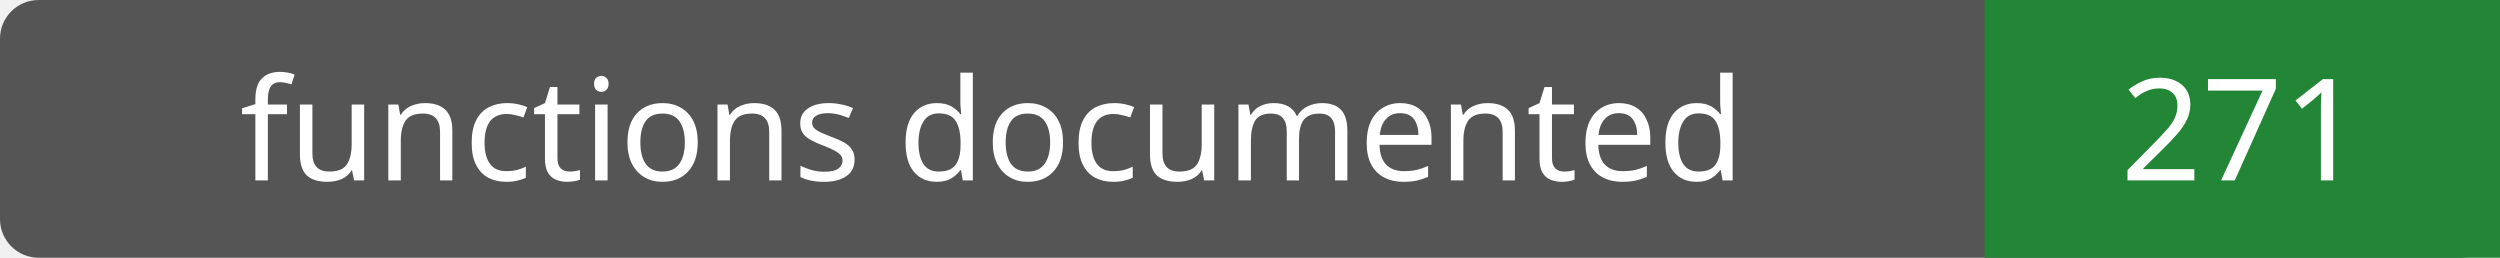
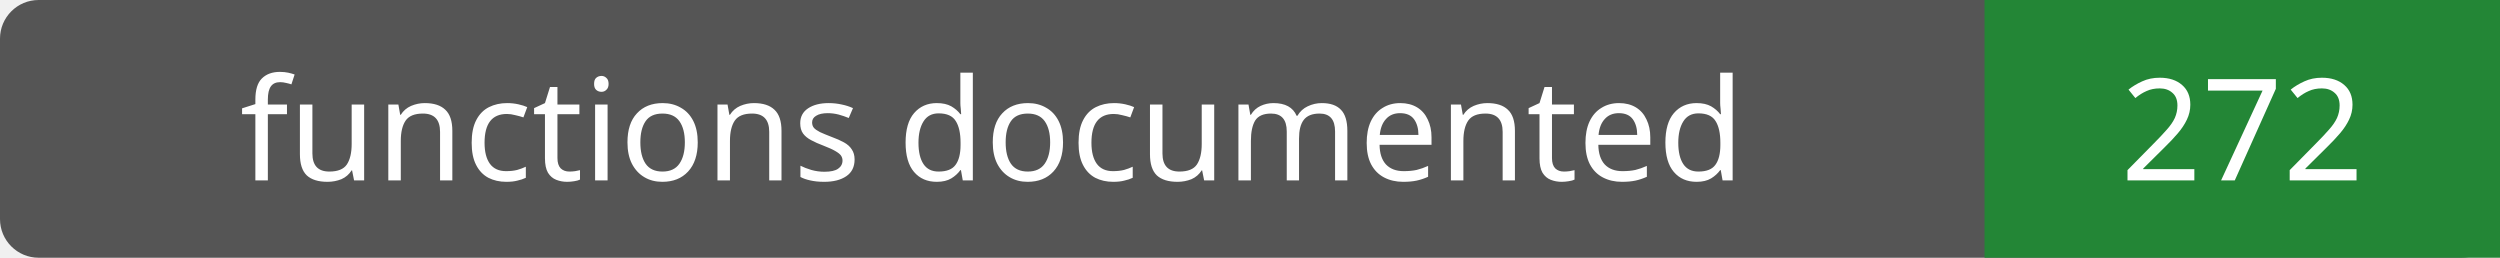
- <svg xmlns="http://www.w3.org/2000/svg" width="194" height="20" role="img" aria-label="functions documented: 271">
+ <svg xmlns="http://www.w3.org/2000/svg" width="194" height="20" role="img" aria-label="functions documented: 272">
  <rect width="194" height="20" rx="3" fill="#555" />
  <path fill="#238636" d="M154 0h40v20H154z" />
  <g fill="#fff" text-anchor="middle" font-family="Verdana,sans-serif" font-size="11">
    <text x="77.0" y="14">functions documented</text>
-     <text x="174.0" y="14">271</text>
+     <text x="174.0" y="14">272</text>
  </g>
</svg>
